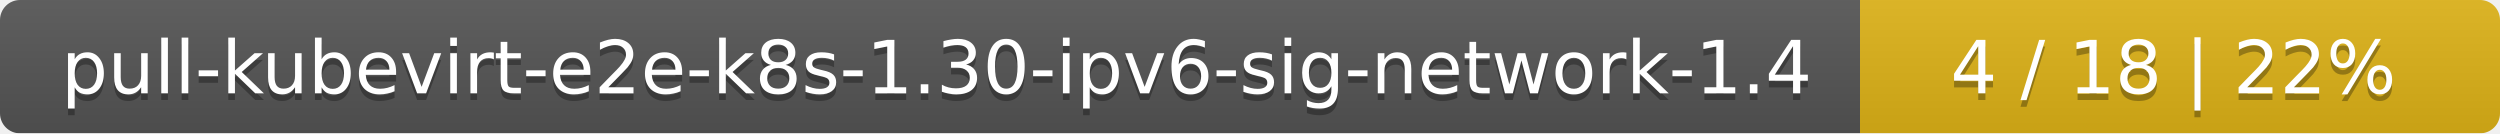
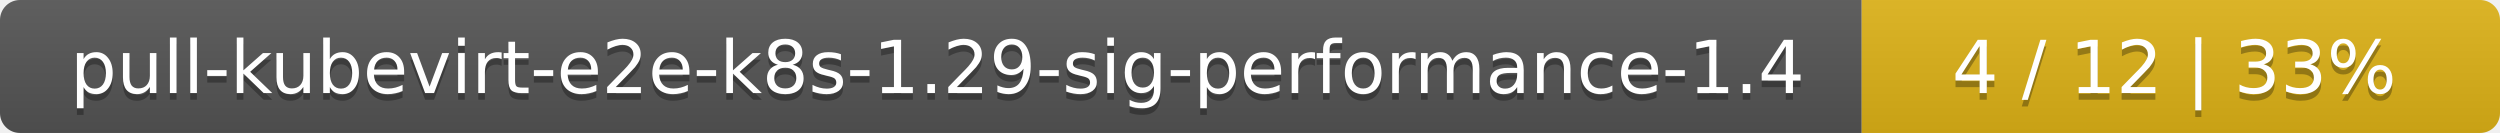
- <svg xmlns="http://www.w3.org/2000/svg" width="375" height="20">
+ <svg xmlns="http://www.w3.org/2000/svg" width="376" height="20">
  <linearGradient id="smooth" x2="0" y2="100%">
    <stop offset="0" stop-color="#bbb" stop-opacity=".1" />
    <stop offset="1" stop-opacity=".1" />
  </linearGradient>
  <mask id="round">
-     <rect width="375" height="20" rx="3" fill="#fff" />
+     <rect width="376" height="20" rx="3" fill="#fff" />
  </mask>
  <g mask="url(#round)">
-     <rect width="279" height="20" fill="#555" />
-     <rect x="279" width="96" height="20" fill="#dfb317" />
-     <rect width="375" height="20" fill="url(#smooth)" />
+     <rect width="280" height="20" fill="#555" />
+     <rect x="280" width="96" height="20" fill="#dfb317" />
+     <rect width="376" height="20" fill="url(#smooth)" />
  </g>
  <g fill="#fff" text-anchor="middle" font-family="DejaVu Sans,Verdana,Geneva,sans-serif" font-size="11">
-     <text x="140.5" y="15" fill="#010101" fill-opacity=".3">pull-kubevirt-e2e-k8s-1.30-ipv6-sig-network-1.4</text>
-     <text x="140.5" y="14">pull-kubevirt-e2e-k8s-1.30-ipv6-sig-network-1.4</text>
-     <text x="326" y="15" fill="#010101" fill-opacity=".3">4 / 18    |    22%</text>
-     <text x="326" y="14">4 / 18    |    22%</text>
+     <text x="141" y="15" fill="#010101" fill-opacity=".3">pull-kubevirt-e2e-k8s-1.29-sig-performance-1.4</text>
+     <text x="141" y="14">pull-kubevirt-e2e-k8s-1.29-sig-performance-1.4</text>
+     <text x="327" y="15" fill="#010101" fill-opacity=".3">4 / 12    |    33%</text>
+     <text x="327" y="14">4 / 12    |    33%</text>
  </g>
</svg>
